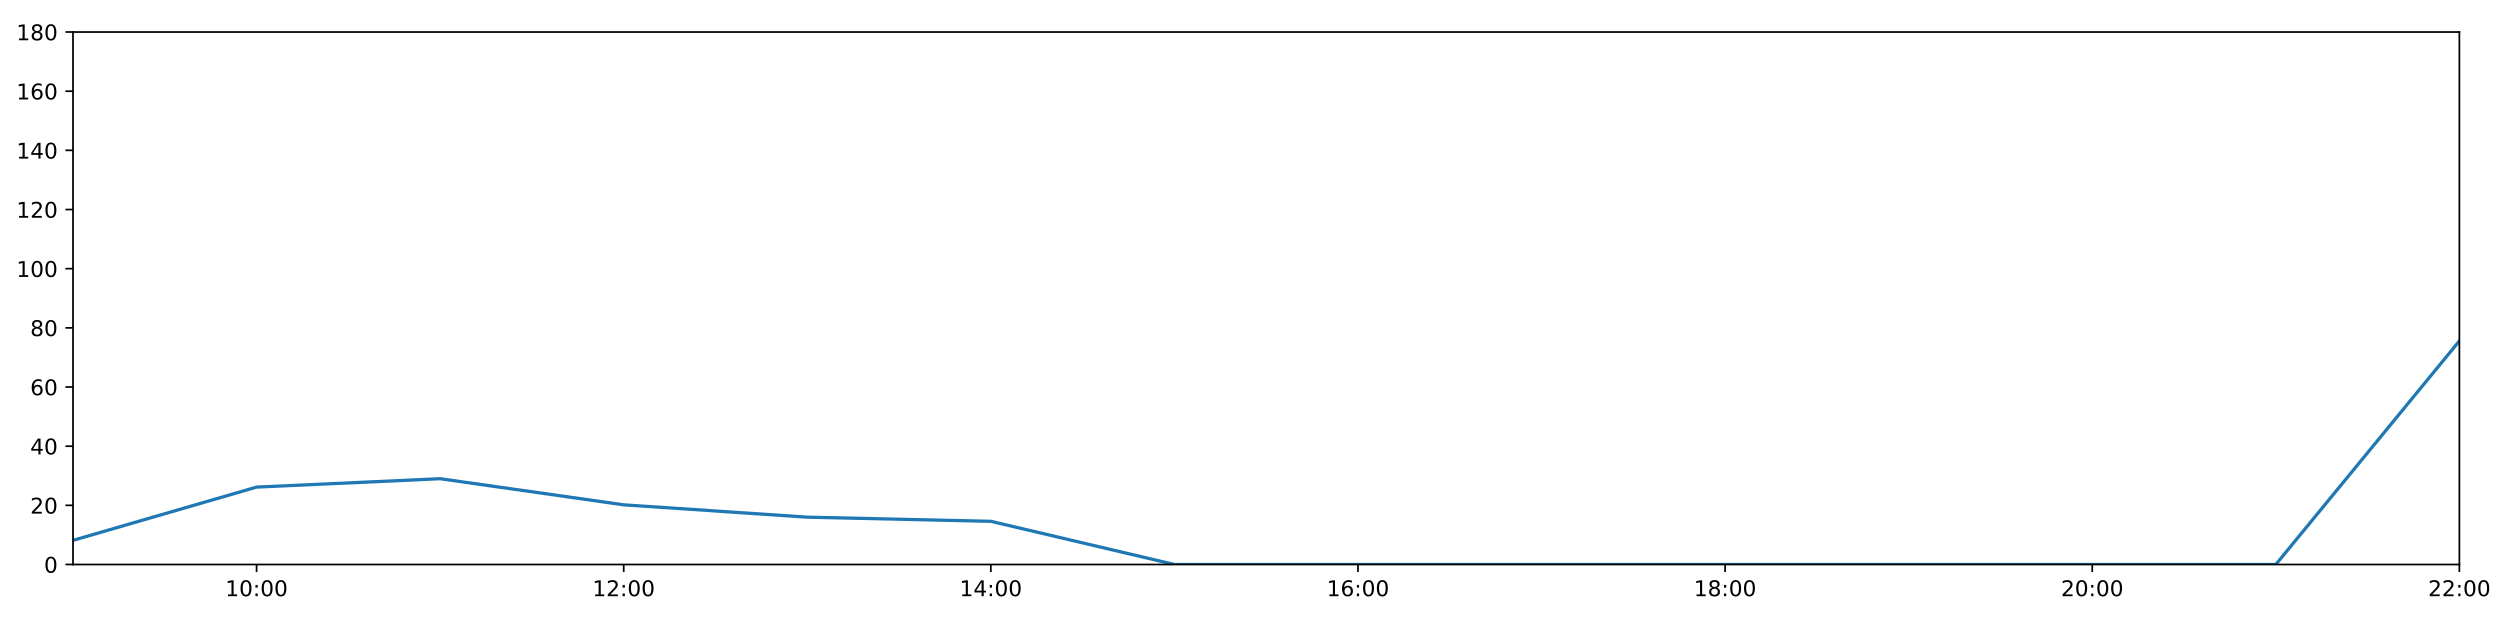
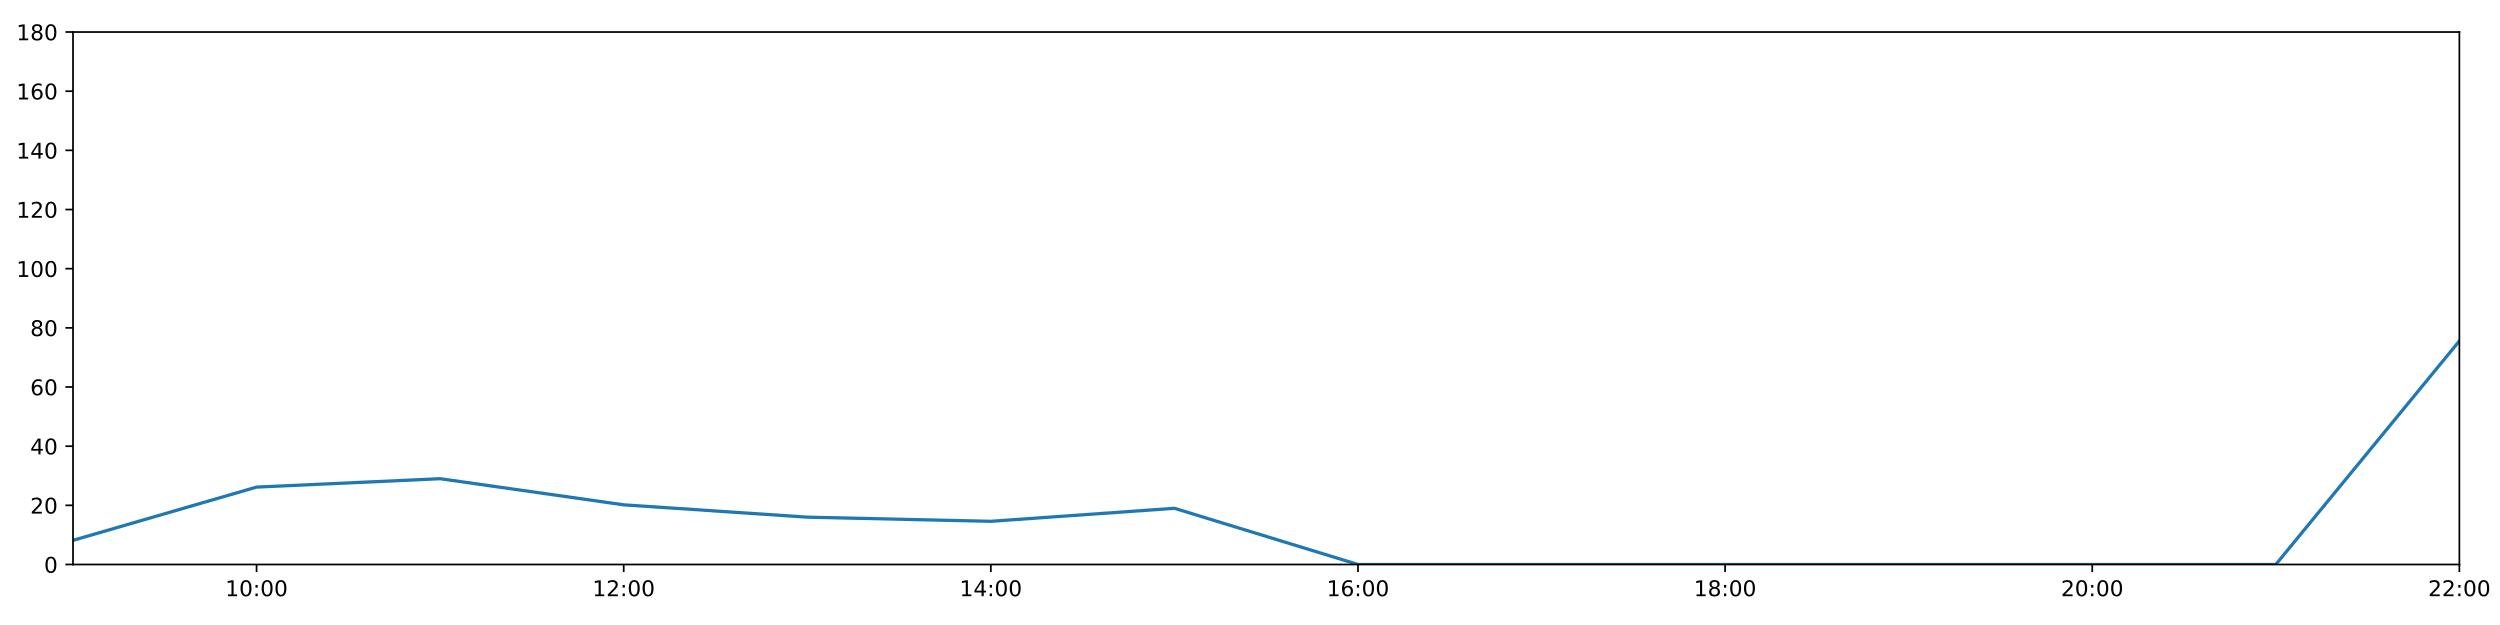
<svg xmlns="http://www.w3.org/2000/svg" xmlns:xlink="http://www.w3.org/1999/xlink" height="288pt" version="1.1" viewBox="0 0 1152 288" width="1152pt">
  <defs>
    <style type="text/css">
*{stroke-linecap:butt;stroke-linejoin:round;}
  </style>
  </defs>
  <g id="figure_1">
    <g id="patch_1">
      <path d="M 0 288  L 1152 288  L 1152 0  L 0 0  z " style="fill:#ffffff;" />
    </g>
    <g id="axes_1">
      <g id="patch_2">
        <path d="M 33.64 260.12  L 1133.28 260.12  L 1133.28 14.76  L 33.64 14.76  z " style="fill:#ffffff;" />
      </g>
      <g id="matplotlib.axis_1">
        <g id="xtick_1">
          <g id="line2d_1">
            <defs>
-               <path d="M 0 0  L 0 3.5  " id="ma37e75fdb3" style="stroke:#000000;stroke-width:0.8;" />
-             </defs>
-             <g>
-               <use style="stroke:#000000;stroke-width:0.8;" x="118.228" xlink:href="#ma37e75fdb3" y="260.12" />
+               <path d="M 0 0  L 0 3.5  " id="m493feba6f0" style="stroke:#000000;stroke-width:0.8;" />
+             </defs>
+             <g>
+               <use style="stroke:#000000;stroke-width:0.8;" x="118.228" xlink:href="#m493feba6f0" y="260.12" />
            </g>
          </g>
          <g id="text_1">
            <defs>
              <path d="M 12.406 8.297  L 28.516 8.297  L 28.516 63.922  L 10.984 60.406  L 10.984 69.391  L 28.422 72.906  L 38.281 72.906  L 38.281 8.297  L 54.391 8.297  L 54.391 0  L 12.406 0  z " id="DejaVuSans-49" />
              <path d="M 31.781 66.406  Q 24.172 66.406 20.328 58.906  Q 16.5 51.422 16.5 36.375  Q 16.5 21.391 20.328 13.891  Q 24.172 6.391 31.781 6.391  Q 39.453 6.391 43.281 13.891  Q 47.125 21.391 47.125 36.375  Q 47.125 51.422 43.281 58.906  Q 39.453 66.406 31.781 66.406  z M 31.781 74.219  Q 44.047 74.219 50.516 64.516  Q 56.984 54.828 56.984 36.375  Q 56.984 17.969 50.516 8.266  Q 44.047 -1.422 31.781 -1.422  Q 19.531 -1.422 13.062 8.266  Q 6.594 17.969 6.594 36.375  Q 6.594 54.828 13.062 64.516  Q 19.531 74.219 31.781 74.219  z " id="DejaVuSans-48" />
              <path d="M 11.719 12.406  L 22.016 12.406  L 22.016 0  L 11.719 0  z M 11.719 51.703  L 22.016 51.703  L 22.016 39.312  L 11.719 39.312  z " id="DejaVuSans-58" />
            </defs>
            <g transform="translate(103.8183 274.7184)scale(0.1 -0.1)">
              <use xlink:href="#DejaVuSans-49" />
              <use x="63.623" xlink:href="#DejaVuSans-48" />
              <use x="127.246" xlink:href="#DejaVuSans-58" />
              <use x="160.938" xlink:href="#DejaVuSans-48" />
              <use x="224.561" xlink:href="#DejaVuSans-48" />
            </g>
          </g>
        </g>
        <g id="xtick_2">
          <g id="line2d_2">
            <g>
-               <use style="stroke:#000000;stroke-width:0.8;" x="287.403" xlink:href="#ma37e75fdb3" y="260.12" />
+               <use style="stroke:#000000;stroke-width:0.8;" x="287.403" xlink:href="#m493feba6f0" y="260.12" />
            </g>
          </g>
          <g id="text_2">
            <defs>
              <path d="M 19.188 8.297  L 53.609 8.297  L 53.609 0  L 7.328 0  L 7.328 8.297  Q 12.938 14.109 22.625 23.891  Q 32.328 33.688 34.812 36.531  Q 39.547 41.844 41.422 45.531  Q 43.312 49.219 43.312 52.781  Q 43.312 58.594 39.234 62.25  Q 35.156 65.922 28.609 65.922  Q 23.969 65.922 18.812 64.312  Q 13.672 62.703 7.812 59.422  L 7.812 69.391  Q 13.766 71.781 18.938 73  Q 24.125 74.219 28.422 74.219  Q 39.75 74.219 46.484 68.547  Q 53.219 62.891 53.219 53.422  Q 53.219 48.922 51.531 44.891  Q 49.859 40.875 45.406 35.406  Q 44.188 33.984 37.641 27.219  Q 31.109 20.453 19.188 8.297  z " id="DejaVuSans-50" />
            </defs>
            <g transform="translate(272.9937 274.7184)scale(0.1 -0.1)">
              <use xlink:href="#DejaVuSans-49" />
              <use x="63.623" xlink:href="#DejaVuSans-50" />
              <use x="127.246" xlink:href="#DejaVuSans-58" />
              <use x="160.938" xlink:href="#DejaVuSans-48" />
              <use x="224.561" xlink:href="#DejaVuSans-48" />
            </g>
          </g>
        </g>
        <g id="xtick_3">
          <g id="line2d_3">
            <g>
-               <use style="stroke:#000000;stroke-width:0.8;" x="456.578" xlink:href="#ma37e75fdb3" y="260.12" />
+               <use style="stroke:#000000;stroke-width:0.8;" x="456.578" xlink:href="#m493feba6f0" y="260.12" />
            </g>
          </g>
          <g id="text_3">
            <defs>
              <path d="M 37.797 64.312  L 12.891 25.391  L 37.797 25.391  z M 35.203 72.906  L 47.609 72.906  L 47.609 25.391  L 58.016 25.391  L 58.016 17.188  L 47.609 17.188  L 47.609 0  L 37.797 0  L 37.797 17.188  L 4.891 17.188  L 4.891 26.703  z " id="DejaVuSans-52" />
            </defs>
            <g transform="translate(442.1691 274.7184)scale(0.1 -0.1)">
              <use xlink:href="#DejaVuSans-49" />
              <use x="63.623" xlink:href="#DejaVuSans-52" />
              <use x="127.246" xlink:href="#DejaVuSans-58" />
              <use x="160.938" xlink:href="#DejaVuSans-48" />
              <use x="224.561" xlink:href="#DejaVuSans-48" />
            </g>
          </g>
        </g>
        <g id="xtick_4">
          <g id="line2d_4">
            <g>
-               <use style="stroke:#000000;stroke-width:0.8;" x="625.754" xlink:href="#ma37e75fdb3" y="260.12" />
+               <use style="stroke:#000000;stroke-width:0.8;" x="625.754" xlink:href="#m493feba6f0" y="260.12" />
            </g>
          </g>
          <g id="text_4">
            <defs>
              <path d="M 33.016 40.375  Q 26.375 40.375 22.484 35.828  Q 18.609 31.297 18.609 23.391  Q 18.609 15.531 22.484 10.953  Q 26.375 6.391 33.016 6.391  Q 39.656 6.391 43.531 10.953  Q 47.406 15.531 47.406 23.391  Q 47.406 31.297 43.531 35.828  Q 39.656 40.375 33.016 40.375  z M 52.594 71.297  L 52.594 62.312  Q 48.875 64.062 45.094 64.984  Q 41.312 65.922 37.594 65.922  Q 27.828 65.922 22.672 59.328  Q 17.531 52.734 16.797 39.406  Q 19.672 43.656 24.016 45.922  Q 28.375 48.188 33.594 48.188  Q 44.578 48.188 50.953 41.516  Q 57.328 34.859 57.328 23.391  Q 57.328 12.156 50.688 5.359  Q 44.047 -1.422 33.016 -1.422  Q 20.359 -1.422 13.672 8.266  Q 6.984 17.969 6.984 36.375  Q 6.984 53.656 15.188 63.938  Q 23.391 74.219 37.203 74.219  Q 40.922 74.219 44.703 73.484  Q 48.484 72.75 52.594 71.297  z " id="DejaVuSans-54" />
            </defs>
            <g transform="translate(611.3445 274.7184)scale(0.1 -0.1)">
              <use xlink:href="#DejaVuSans-49" />
              <use x="63.623" xlink:href="#DejaVuSans-54" />
              <use x="127.246" xlink:href="#DejaVuSans-58" />
              <use x="160.938" xlink:href="#DejaVuSans-48" />
              <use x="224.561" xlink:href="#DejaVuSans-48" />
            </g>
          </g>
        </g>
        <g id="xtick_5">
          <g id="line2d_5">
            <g>
-               <use style="stroke:#000000;stroke-width:0.8;" x="794.929" xlink:href="#ma37e75fdb3" y="260.12" />
+               <use style="stroke:#000000;stroke-width:0.8;" x="794.929" xlink:href="#m493feba6f0" y="260.12" />
            </g>
          </g>
          <g id="text_5">
            <defs>
              <path d="M 31.781 34.625  Q 24.75 34.625 20.719 30.859  Q 16.703 27.094 16.703 20.516  Q 16.703 13.922 20.719 10.156  Q 24.75 6.391 31.781 6.391  Q 38.812 6.391 42.859 10.172  Q 46.922 13.969 46.922 20.516  Q 46.922 27.094 42.891 30.859  Q 38.875 34.625 31.781 34.625  z M 21.922 38.812  Q 15.578 40.375 12.031 44.719  Q 8.5 49.078 8.5 55.328  Q 8.5 64.062 14.719 69.141  Q 20.953 74.219 31.781 74.219  Q 42.672 74.219 48.875 69.141  Q 55.078 64.062 55.078 55.328  Q 55.078 49.078 51.531 44.719  Q 48 40.375 41.703 38.812  Q 48.828 37.156 52.797 32.312  Q 56.781 27.484 56.781 20.516  Q 56.781 9.906 50.312 4.234  Q 43.844 -1.422 31.781 -1.422  Q 19.734 -1.422 13.25 4.234  Q 6.781 9.906 6.781 20.516  Q 6.781 27.484 10.781 32.312  Q 14.797 37.156 21.922 38.812  z M 18.312 54.391  Q 18.312 48.734 21.844 45.562  Q 25.391 42.391 31.781 42.391  Q 38.141 42.391 41.719 45.562  Q 45.312 48.734 45.312 54.391  Q 45.312 60.062 41.719 63.234  Q 38.141 66.406 31.781 66.406  Q 25.391 66.406 21.844 63.234  Q 18.312 60.062 18.312 54.391  z " id="DejaVuSans-56" />
            </defs>
            <g transform="translate(780.5199 274.7184)scale(0.1 -0.1)">
              <use xlink:href="#DejaVuSans-49" />
              <use x="63.623" xlink:href="#DejaVuSans-56" />
              <use x="127.246" xlink:href="#DejaVuSans-58" />
              <use x="160.938" xlink:href="#DejaVuSans-48" />
              <use x="224.561" xlink:href="#DejaVuSans-48" />
            </g>
          </g>
        </g>
        <g id="xtick_6">
          <g id="line2d_6">
            <g>
-               <use style="stroke:#000000;stroke-width:0.8;" x="964.105" xlink:href="#ma37e75fdb3" y="260.12" />
+               <use style="stroke:#000000;stroke-width:0.8;" x="964.105" xlink:href="#m493feba6f0" y="260.12" />
            </g>
          </g>
          <g id="text_6">
            <g transform="translate(949.6952 274.7184)scale(0.1 -0.1)">
              <use xlink:href="#DejaVuSans-50" />
              <use x="63.623" xlink:href="#DejaVuSans-48" />
              <use x="127.246" xlink:href="#DejaVuSans-58" />
              <use x="160.938" xlink:href="#DejaVuSans-48" />
              <use x="224.561" xlink:href="#DejaVuSans-48" />
            </g>
          </g>
        </g>
        <g id="xtick_7">
          <g id="line2d_7">
            <g>
-               <use style="stroke:#000000;stroke-width:0.8;" x="1133.28" xlink:href="#ma37e75fdb3" y="260.12" />
+               <use style="stroke:#000000;stroke-width:0.8;" x="1133.28" xlink:href="#m493feba6f0" y="260.12" />
            </g>
          </g>
          <g id="text_7">
            <g transform="translate(1118.871 274.7184)scale(0.1 -0.1)">
              <use xlink:href="#DejaVuSans-50" />
              <use x="63.623" xlink:href="#DejaVuSans-50" />
              <use x="127.246" xlink:href="#DejaVuSans-58" />
              <use x="160.938" xlink:href="#DejaVuSans-48" />
              <use x="224.561" xlink:href="#DejaVuSans-48" />
            </g>
          </g>
        </g>
      </g>
      <g id="matplotlib.axis_2">
        <g id="ytick_1">
          <g id="line2d_8">
            <defs>
-               <path d="M 0 0  L -3.5 0  " id="m65654261fd" style="stroke:#000000;stroke-width:0.8;" />
-             </defs>
-             <g>
-               <use style="stroke:#000000;stroke-width:0.8;" x="33.64" xlink:href="#m65654261fd" y="260.12" />
+               <path d="M 0 0  L -3.5 0  " id="mef20679dff" style="stroke:#000000;stroke-width:0.8;" />
+             </defs>
+             <g>
+               <use style="stroke:#000000;stroke-width:0.8;" x="33.64" xlink:href="#mef20679dff" y="260.12" />
            </g>
          </g>
          <g id="text_8">
            <g transform="translate(20.2775 263.9192)scale(0.1 -0.1)">
              <use xlink:href="#DejaVuSans-48" />
            </g>
          </g>
        </g>
        <g id="ytick_2">
          <g id="line2d_9">
            <g>
-               <use style="stroke:#000000;stroke-width:0.8;" x="33.64" xlink:href="#m65654261fd" y="232.858" />
+               <use style="stroke:#000000;stroke-width:0.8;" x="33.64" xlink:href="#mef20679dff" y="232.858" />
            </g>
          </g>
          <g id="text_9">
            <g transform="translate(13.915 236.657)scale(0.1 -0.1)">
              <use xlink:href="#DejaVuSans-50" />
              <use x="63.623" xlink:href="#DejaVuSans-48" />
            </g>
          </g>
        </g>
        <g id="ytick_3">
          <g id="line2d_10">
            <g>
-               <use style="stroke:#000000;stroke-width:0.8;" x="33.64" xlink:href="#m65654261fd" y="205.596" />
+               <use style="stroke:#000000;stroke-width:0.8;" x="33.64" xlink:href="#mef20679dff" y="205.596" />
            </g>
          </g>
          <g id="text_10">
            <g transform="translate(13.915 209.3948)scale(0.1 -0.1)">
              <use xlink:href="#DejaVuSans-52" />
              <use x="63.623" xlink:href="#DejaVuSans-48" />
            </g>
          </g>
        </g>
        <g id="ytick_4">
          <g id="line2d_11">
            <g>
-               <use style="stroke:#000000;stroke-width:0.8;" x="33.64" xlink:href="#m65654261fd" y="178.333" />
+               <use style="stroke:#000000;stroke-width:0.8;" x="33.64" xlink:href="#mef20679dff" y="178.333" />
            </g>
          </g>
          <g id="text_11">
            <g transform="translate(13.915 182.1326)scale(0.1 -0.1)">
              <use xlink:href="#DejaVuSans-54" />
              <use x="63.623" xlink:href="#DejaVuSans-48" />
            </g>
          </g>
        </g>
        <g id="ytick_5">
          <g id="line2d_12">
            <g>
-               <use style="stroke:#000000;stroke-width:0.8;" x="33.64" xlink:href="#m65654261fd" y="151.071" />
+               <use style="stroke:#000000;stroke-width:0.8;" x="33.64" xlink:href="#mef20679dff" y="151.071" />
            </g>
          </g>
          <g id="text_12">
            <g transform="translate(13.915 154.8703)scale(0.1 -0.1)">
              <use xlink:href="#DejaVuSans-56" />
              <use x="63.623" xlink:href="#DejaVuSans-48" />
            </g>
          </g>
        </g>
        <g id="ytick_6">
          <g id="line2d_13">
            <g>
-               <use style="stroke:#000000;stroke-width:0.8;" x="33.64" xlink:href="#m65654261fd" y="123.809" />
+               <use style="stroke:#000000;stroke-width:0.8;" x="33.64" xlink:href="#mef20679dff" y="123.809" />
            </g>
          </g>
          <g id="text_13">
            <g transform="translate(7.5525 127.6081)scale(0.1 -0.1)">
              <use xlink:href="#DejaVuSans-49" />
              <use x="63.623" xlink:href="#DejaVuSans-48" />
              <use x="127.246" xlink:href="#DejaVuSans-48" />
            </g>
          </g>
        </g>
        <g id="ytick_7">
          <g id="line2d_14">
            <g>
-               <use style="stroke:#000000;stroke-width:0.8;" x="33.64" xlink:href="#m65654261fd" y="96.547" />
+               <use style="stroke:#000000;stroke-width:0.8;" x="33.64" xlink:href="#mef20679dff" y="96.547" />
            </g>
          </g>
          <g id="text_14">
            <g transform="translate(7.5525 100.3459)scale(0.1 -0.1)">
              <use xlink:href="#DejaVuSans-49" />
              <use x="63.623" xlink:href="#DejaVuSans-50" />
              <use x="127.246" xlink:href="#DejaVuSans-48" />
            </g>
          </g>
        </g>
        <g id="ytick_8">
          <g id="line2d_15">
            <g>
-               <use style="stroke:#000000;stroke-width:0.8;" x="33.64" xlink:href="#m65654261fd" y="69.284" />
+               <use style="stroke:#000000;stroke-width:0.8;" x="33.64" xlink:href="#mef20679dff" y="69.284" />
            </g>
          </g>
          <g id="text_15">
            <g transform="translate(7.5525 73.08366)scale(0.1 -0.1)">
              <use xlink:href="#DejaVuSans-49" />
              <use x="63.623" xlink:href="#DejaVuSans-52" />
              <use x="127.246" xlink:href="#DejaVuSans-48" />
            </g>
          </g>
        </g>
        <g id="ytick_9">
          <g id="line2d_16">
            <g>
-               <use style="stroke:#000000;stroke-width:0.8;" x="33.64" xlink:href="#m65654261fd" y="42.022" />
+               <use style="stroke:#000000;stroke-width:0.8;" x="33.64" xlink:href="#mef20679dff" y="42.022" />
            </g>
          </g>
          <g id="text_16">
            <g transform="translate(7.5525 45.82144)scale(0.1 -0.1)">
              <use xlink:href="#DejaVuSans-49" />
              <use x="63.623" xlink:href="#DejaVuSans-54" />
              <use x="127.246" xlink:href="#DejaVuSans-48" />
            </g>
          </g>
        </g>
        <g id="ytick_10">
          <g id="line2d_17">
            <g>
-               <use style="stroke:#000000;stroke-width:0.8;" x="33.64" xlink:href="#m65654261fd" y="14.76" />
+               <use style="stroke:#000000;stroke-width:0.8;" x="33.64" xlink:href="#mef20679dff" y="14.76" />
            </g>
          </g>
          <g id="text_17">
            <g transform="translate(7.5525 18.55922)scale(0.1 -0.1)">
              <use xlink:href="#DejaVuSans-49" />
              <use x="63.623" xlink:href="#DejaVuSans-56" />
              <use x="127.246" xlink:href="#DejaVuSans-48" />
            </g>
          </g>
        </g>
      </g>
      <g id="line2d_18">
-         <path clip-path="url(#p7a746c48e5)" d="M 33.64 248.988  L 118.228 224.452  L 202.815 220.59  L 287.403 232.631  L 371.991 238.31  L 456.578 240.219  L 541.166 260.12  L 625.754 260.12  L 710.342 260.12  L 794.929 260.12  L 879.517 260.12  L 964.105 260.12  L 1048.692 260.12  L 1133.28 157.108  " style="fill:none;stroke:#1f77b4;stroke-linecap:square;stroke-width:1.5;" />
+         <path clip-path="url(#p0e53ee2821)" d="M 33.64 248.988  L 118.228 224.452  L 202.815 220.59  L 287.403 232.631  L 371.991 238.31  L 456.578 240.219  L 541.166 234.221  L 625.754 260.12  L 710.342 260.12  L 794.929 260.12  L 879.517 260.12  L 964.105 260.12  L 1048.692 260.12  L 1133.28 157.108  " style="fill:none;stroke:#1f77b4;stroke-linecap:square;stroke-width:1.5;" />
      </g>
      <g id="patch_3">
        <path d="M 33.64 260.12  L 33.64 14.76  " style="fill:none;stroke:#000000;stroke-linecap:square;stroke-linejoin:miter;stroke-width:0.8;" />
      </g>
      <g id="patch_4">
        <path d="M 1133.28 260.12  L 1133.28 14.76  " style="fill:none;stroke:#000000;stroke-linecap:square;stroke-linejoin:miter;stroke-width:0.8;" />
      </g>
      <g id="patch_5">
        <path d="M 33.64 260.12  L 1133.28 260.12  " style="fill:none;stroke:#000000;stroke-linecap:square;stroke-linejoin:miter;stroke-width:0.8;" />
      </g>
      <g id="patch_6">
        <path d="M 33.64 14.76  L 1133.28 14.76  " style="fill:none;stroke:#000000;stroke-linecap:square;stroke-linejoin:miter;stroke-width:0.8;" />
      </g>
    </g>
  </g>
  <defs>
-     <clipPath id="p7a746c48e5">
+     <clipPath id="p0e53ee2821">
      <rect height="245.36" width="1099.64" x="33.64" y="14.76" />
    </clipPath>
  </defs>
</svg>
